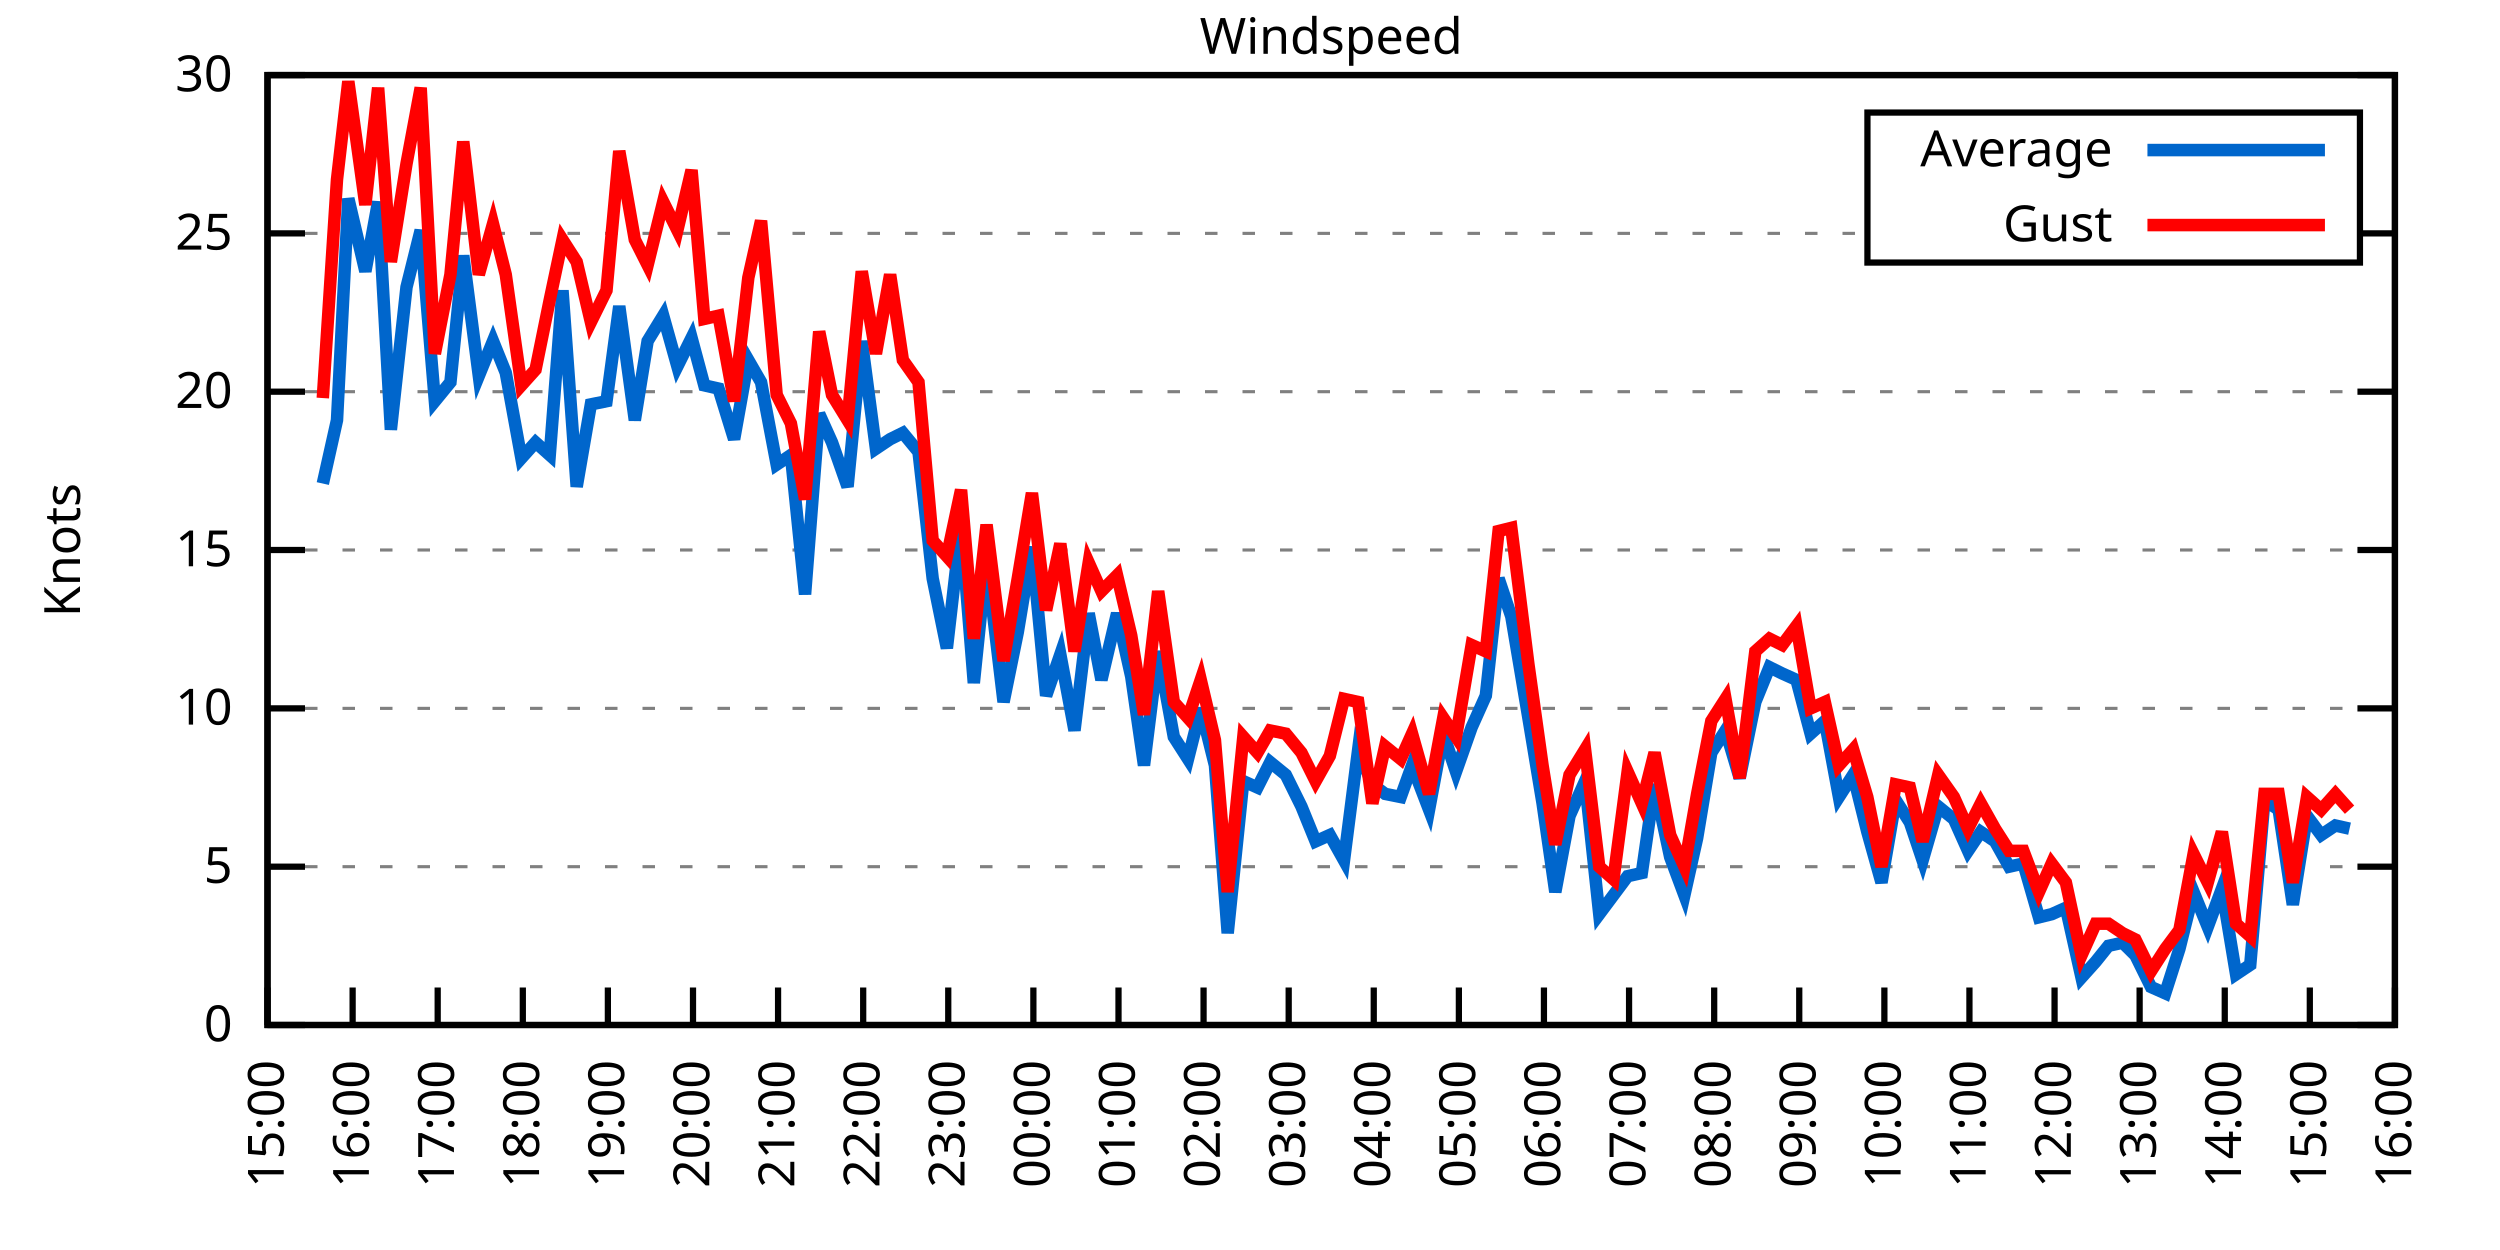
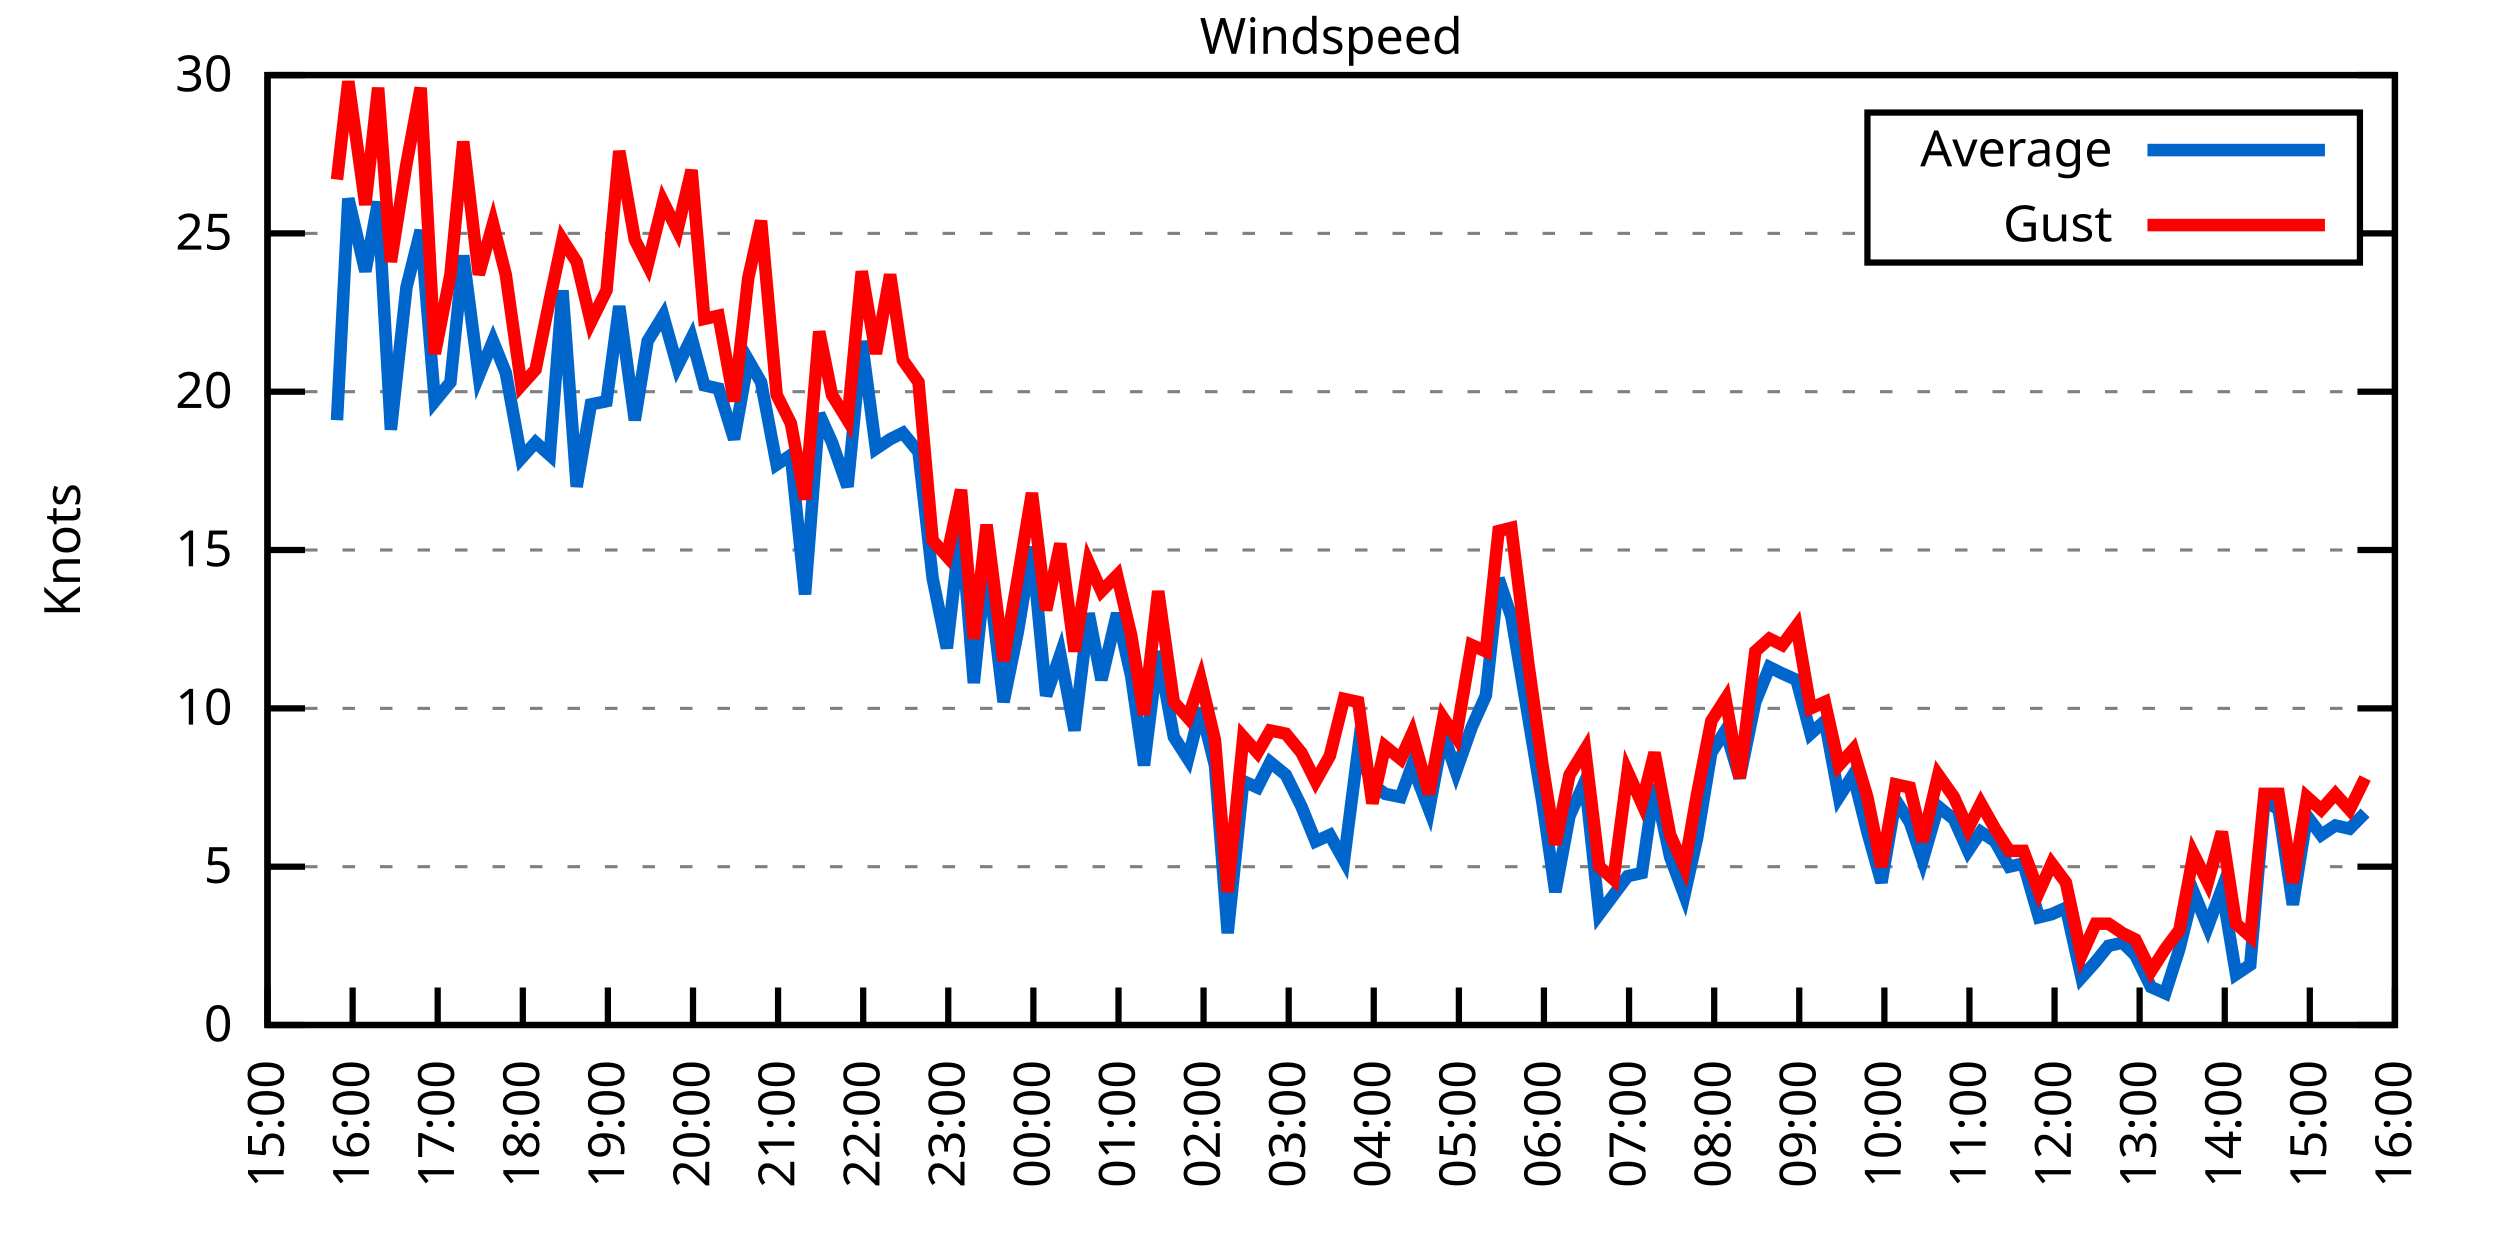
<svg xmlns="http://www.w3.org/2000/svg" xmlns:xlink="http://www.w3.org/1999/xlink" width="400" height="200" viewBox="0 0 400 200">
  <g id="gnuplot_canvas">
    <rect x="0" y="0" width="400" height="200" fill="none" />
    <defs>
      <circle id="gpDot" r="0.5" stroke-width="0.5" stroke="currentColor" />
      <path id="gpPt0" stroke-width="0.333" stroke="currentColor" d="M-1,0 h2 M0,-1 v2" />
      <path id="gpPt1" stroke-width="0.333" stroke="currentColor" d="M-1,-1 L1,1 M1,-1 L-1,1" />
      <path id="gpPt2" stroke-width="0.333" stroke="currentColor" d="M-1,0 L1,0 M0,-1 L0,1 M-1,-1 L1,1 M-1,1 L1,-1" />
      <rect id="gpPt3" stroke-width="0.333" stroke="currentColor" x="-1" y="-1" width="2" height="2" />
      <rect id="gpPt4" stroke-width="0.333" stroke="currentColor" fill="currentColor" x="-1" y="-1" width="2" height="2" />
      <circle id="gpPt5" stroke-width="0.333" stroke="currentColor" cx="0" cy="0" r="1" />
      <use xlink:href="#gpPt5" id="gpPt6" fill="currentColor" stroke="none" />
      <path id="gpPt7" stroke-width="0.333" stroke="currentColor" d="M0,-1.33 L-1.33,0.67 L1.33,0.67 z" />
      <use xlink:href="#gpPt7" id="gpPt8" fill="currentColor" stroke="none" />
      <use xlink:href="#gpPt7" id="gpPt9" stroke="currentColor" transform="rotate(180)" />
      <use xlink:href="#gpPt9" id="gpPt10" fill="currentColor" stroke="none" />
      <use xlink:href="#gpPt3" id="gpPt11" stroke="currentColor" transform="rotate(45)" />
      <use xlink:href="#gpPt11" id="gpPt12" fill="currentColor" stroke="none" />
      <path id="gpPt13" stroke-width="0.333" stroke="currentColor" d="M0,1.330 L1.265,0.411 L0.782,-1.067 L-0.782,-1.076 L-1.265,0.411 z" />
      <use xlink:href="#gpPt13" id="gpPt14" fill="currentColor" stroke="none" />
      <filter id="textbox" filterUnits="objectBoundingBox" x="0" y="0" height="1" width="1">
        <feFlood flood-color="white" flood-opacity="1" result="bgnd" />
        <feComposite in="SourceGraphic" in2="bgnd" operator="atop" />
      </filter>
      <filter id="greybox" filterUnits="objectBoundingBox" x="0" y="0" height="1" width="1">
        <feFlood flood-color="lightgrey" flood-opacity="1" result="grey" />
        <feComposite in="SourceGraphic" in2="grey" operator="atop" />
      </filter>
    </defs>
    <g fill="none" color="white" stroke="currentColor" stroke-width="1.00" stroke-linecap="butt" stroke-linejoin="miter">
</g>
    <g fill="none" color="black" stroke="currentColor" stroke-width="1.00" stroke-linecap="butt" stroke-linejoin="miter">
      <g stroke="none" shape-rendering="crispEdges">
        <polygon fill="rgb(255, 255, 255)" points="42.80,164.00 383.18,164.00 383.18,12.02 42.80,12.02 " />
      </g>
    </g>
    <g fill="none" color="black" stroke="currentColor" stroke-width="1.00" stroke-linecap="butt" stroke-linejoin="miter">
</g>
    <g fill="none" color="black" stroke="black" stroke-width="0.50" stroke-linecap="butt" stroke-linejoin="miter">
</g>
    <g fill="none" color="gray" stroke="currentColor" stroke-width="0.50" stroke-linecap="butt" stroke-linejoin="miter">
      <path stroke="gray" stroke-dasharray="2,4" class="gridline" d="M42.80,164.00 L383.19,164.00  " />
    </g>
    <g fill="none" color="gray" stroke="gray" stroke-width="1.00" stroke-linecap="butt" stroke-linejoin="miter">
</g>
    <g fill="none" color="black" stroke="currentColor" stroke-width="1.00" stroke-linecap="butt" stroke-linejoin="miter">
      <path stroke="black" d="M42.80,164.00 L48.80,164.00 M383.19,164.00 L377.19,164.00  " />
      <g transform="translate(37.20,166.60)" stroke="none" fill="black" font-family="Sans" font-size="8.00" text-anchor="end">
        <text>
          <tspan font-family="Sans"> 0</tspan>
        </text>
      </g>
    </g>
    <g fill="none" color="black" stroke="currentColor" stroke-width="1.00" stroke-linecap="butt" stroke-linejoin="miter">
</g>
    <g fill="none" color="black" stroke="black" stroke-width="0.50" stroke-linecap="butt" stroke-linejoin="miter">
</g>
    <g fill="none" color="gray" stroke="currentColor" stroke-width="0.50" stroke-linecap="butt" stroke-linejoin="miter">
      <path stroke="gray" stroke-dasharray="2,4" class="gridline" d="M42.80,138.67 L383.19,138.67  " />
    </g>
    <g fill="none" color="gray" stroke="gray" stroke-width="1.00" stroke-linecap="butt" stroke-linejoin="miter">
</g>
    <g fill="none" color="black" stroke="currentColor" stroke-width="1.00" stroke-linecap="butt" stroke-linejoin="miter">
      <path stroke="black" d="M42.80,138.67 L48.80,138.67 M383.19,138.67 L377.19,138.67  " />
      <g transform="translate(37.20,141.27)" stroke="none" fill="black" font-family="Sans" font-size="8.00" text-anchor="end">
        <text>
          <tspan font-family="Sans"> 5</tspan>
        </text>
      </g>
    </g>
    <g fill="none" color="black" stroke="currentColor" stroke-width="1.00" stroke-linecap="butt" stroke-linejoin="miter">
</g>
    <g fill="none" color="black" stroke="black" stroke-width="0.50" stroke-linecap="butt" stroke-linejoin="miter">
</g>
    <g fill="none" color="gray" stroke="currentColor" stroke-width="0.50" stroke-linecap="butt" stroke-linejoin="miter">
      <path stroke="gray" stroke-dasharray="2,4" class="gridline" d="M42.80,113.34 L383.19,113.34  " />
    </g>
    <g fill="none" color="gray" stroke="gray" stroke-width="1.00" stroke-linecap="butt" stroke-linejoin="miter">
</g>
    <g fill="none" color="black" stroke="currentColor" stroke-width="1.00" stroke-linecap="butt" stroke-linejoin="miter">
      <path stroke="black" d="M42.80,113.34 L48.80,113.34 M383.19,113.34 L377.19,113.34  " />
      <g transform="translate(37.20,115.94)" stroke="none" fill="black" font-family="Sans" font-size="8.00" text-anchor="end">
        <text>
          <tspan font-family="Sans"> 10</tspan>
        </text>
      </g>
    </g>
    <g fill="none" color="black" stroke="currentColor" stroke-width="1.00" stroke-linecap="butt" stroke-linejoin="miter">
</g>
    <g fill="none" color="black" stroke="black" stroke-width="0.50" stroke-linecap="butt" stroke-linejoin="miter">
</g>
    <g fill="none" color="gray" stroke="currentColor" stroke-width="0.50" stroke-linecap="butt" stroke-linejoin="miter">
      <path stroke="gray" stroke-dasharray="2,4" class="gridline" d="M42.80,88.00 L383.19,88.00  " />
    </g>
    <g fill="none" color="gray" stroke="gray" stroke-width="1.00" stroke-linecap="butt" stroke-linejoin="miter">
</g>
    <g fill="none" color="black" stroke="currentColor" stroke-width="1.00" stroke-linecap="butt" stroke-linejoin="miter">
      <path stroke="black" d="M42.80,88.00 L48.80,88.00 M383.19,88.00 L377.19,88.00  " />
      <g transform="translate(37.20,90.60)" stroke="none" fill="black" font-family="Sans" font-size="8.00" text-anchor="end">
        <text>
          <tspan font-family="Sans"> 15</tspan>
        </text>
      </g>
    </g>
    <g fill="none" color="black" stroke="currentColor" stroke-width="1.00" stroke-linecap="butt" stroke-linejoin="miter">
</g>
    <g fill="none" color="black" stroke="black" stroke-width="0.50" stroke-linecap="butt" stroke-linejoin="miter">
</g>
    <g fill="none" color="gray" stroke="currentColor" stroke-width="0.50" stroke-linecap="butt" stroke-linejoin="miter">
      <path stroke="gray" stroke-dasharray="2,4" class="gridline" d="M42.80,62.67 L383.19,62.67  " />
    </g>
    <g fill="none" color="gray" stroke="gray" stroke-width="1.00" stroke-linecap="butt" stroke-linejoin="miter">
</g>
    <g fill="none" color="black" stroke="currentColor" stroke-width="1.00" stroke-linecap="butt" stroke-linejoin="miter">
      <path stroke="black" d="M42.80,62.67 L48.80,62.67 M383.19,62.67 L377.19,62.67  " />
      <g transform="translate(37.20,65.27)" stroke="none" fill="black" font-family="Sans" font-size="8.00" text-anchor="end">
        <text>
          <tspan font-family="Sans"> 20</tspan>
        </text>
      </g>
    </g>
    <g fill="none" color="black" stroke="currentColor" stroke-width="1.00" stroke-linecap="butt" stroke-linejoin="miter">
</g>
    <g fill="none" color="black" stroke="black" stroke-width="0.50" stroke-linecap="butt" stroke-linejoin="miter">
</g>
    <g fill="none" color="gray" stroke="currentColor" stroke-width="0.50" stroke-linecap="butt" stroke-linejoin="miter">
      <path stroke="gray" stroke-dasharray="2,4" class="gridline" d="M42.80,37.34 L298.79,37.34 M377.59,37.34 L383.19,37.34  " />
    </g>
    <g fill="none" color="gray" stroke="gray" stroke-width="1.00" stroke-linecap="butt" stroke-linejoin="miter">
</g>
    <g fill="none" color="black" stroke="currentColor" stroke-width="1.00" stroke-linecap="butt" stroke-linejoin="miter">
      <path stroke="black" d="M42.80,37.34 L48.80,37.34 M383.19,37.34 L377.19,37.34  " />
      <g transform="translate(37.20,39.94)" stroke="none" fill="black" font-family="Sans" font-size="8.00" text-anchor="end">
        <text>
          <tspan font-family="Sans"> 25</tspan>
        </text>
      </g>
    </g>
    <g fill="none" color="black" stroke="currentColor" stroke-width="1.00" stroke-linecap="butt" stroke-linejoin="miter">
</g>
    <g fill="none" color="black" stroke="black" stroke-width="0.50" stroke-linecap="butt" stroke-linejoin="miter">
</g>
    <g fill="none" color="gray" stroke="currentColor" stroke-width="0.50" stroke-linecap="butt" stroke-linejoin="miter">
      <path stroke="gray" stroke-dasharray="2,4" class="gridline" d="M42.80,12.01 L383.19,12.01  " />
    </g>
    <g fill="none" color="gray" stroke="gray" stroke-width="1.00" stroke-linecap="butt" stroke-linejoin="miter">
</g>
    <g fill="none" color="black" stroke="currentColor" stroke-width="1.00" stroke-linecap="butt" stroke-linejoin="miter">
      <path stroke="black" d="M42.80,12.01 L48.80,12.01 M383.19,12.01 L377.19,12.01  " />
      <g transform="translate(37.20,14.61)" stroke="none" fill="black" font-family="Sans" font-size="8.00" text-anchor="end">
        <text>
          <tspan font-family="Sans"> 30</tspan>
        </text>
      </g>
    </g>
    <g fill="none" color="black" stroke="currentColor" stroke-width="1.00" stroke-linecap="butt" stroke-linejoin="miter">
      <path stroke="black" d="M42.80,164.00 L42.80,158.00  " />
      <g transform="translate(45.40,169.60) rotate(270.00)" stroke="none" fill="black" font-family="Sans" font-size="8.00" text-anchor="end">
        <text>
          <tspan font-family="Sans">15:00</tspan>
        </text>
      </g>
    </g>
    <g fill="none" color="black" stroke="currentColor" stroke-width="1.00" stroke-linecap="butt" stroke-linejoin="miter">
      <path stroke="black" d="M56.42,164.00 L56.42,158.00  " />
      <g transform="translate(59.02,169.60) rotate(270.00)" stroke="none" fill="black" font-family="Sans" font-size="8.00" text-anchor="end">
        <text>
          <tspan font-family="Sans">16:00</tspan>
        </text>
      </g>
    </g>
    <g fill="none" color="black" stroke="currentColor" stroke-width="1.00" stroke-linecap="butt" stroke-linejoin="miter">
      <path stroke="black" d="M70.03,164.00 L70.03,158.00  " />
      <g transform="translate(72.63,169.60) rotate(270.00)" stroke="none" fill="black" font-family="Sans" font-size="8.00" text-anchor="end">
        <text>
          <tspan font-family="Sans">17:00</tspan>
        </text>
      </g>
    </g>
    <g fill="none" color="black" stroke="currentColor" stroke-width="1.00" stroke-linecap="butt" stroke-linejoin="miter">
      <path stroke="black" d="M83.65,164.00 L83.65,158.00  " />
      <g transform="translate(86.25,169.60) rotate(270.00)" stroke="none" fill="black" font-family="Sans" font-size="8.00" text-anchor="end">
        <text>
          <tspan font-family="Sans">18:00</tspan>
        </text>
      </g>
    </g>
    <g fill="none" color="black" stroke="currentColor" stroke-width="1.00" stroke-linecap="butt" stroke-linejoin="miter">
      <path stroke="black" d="M97.26,164.00 L97.26,158.00  " />
      <g transform="translate(99.86,169.60) rotate(270.00)" stroke="none" fill="black" font-family="Sans" font-size="8.00" text-anchor="end">
        <text>
          <tspan font-family="Sans">19:00</tspan>
        </text>
      </g>
    </g>
    <g fill="none" color="black" stroke="currentColor" stroke-width="1.00" stroke-linecap="butt" stroke-linejoin="miter">
      <path stroke="black" d="M110.88,164.00 L110.88,158.00  " />
      <g transform="translate(113.48,169.60) rotate(270.00)" stroke="none" fill="black" font-family="Sans" font-size="8.00" text-anchor="end">
        <text>
          <tspan font-family="Sans">20:00</tspan>
        </text>
      </g>
    </g>
    <g fill="none" color="black" stroke="currentColor" stroke-width="1.00" stroke-linecap="butt" stroke-linejoin="miter">
      <path stroke="black" d="M124.49,164.00 L124.49,158.00  " />
      <g transform="translate(127.09,169.60) rotate(270.00)" stroke="none" fill="black" font-family="Sans" font-size="8.00" text-anchor="end">
        <text>
          <tspan font-family="Sans">21:00</tspan>
        </text>
      </g>
    </g>
    <g fill="none" color="black" stroke="currentColor" stroke-width="1.00" stroke-linecap="butt" stroke-linejoin="miter">
      <path stroke="black" d="M138.11,164.00 L138.11,158.00  " />
      <g transform="translate(140.71,169.60) rotate(270.00)" stroke="none" fill="black" font-family="Sans" font-size="8.00" text-anchor="end">
        <text>
          <tspan font-family="Sans">22:00</tspan>
        </text>
      </g>
    </g>
    <g fill="none" color="black" stroke="currentColor" stroke-width="1.00" stroke-linecap="butt" stroke-linejoin="miter">
      <path stroke="black" d="M151.72,164.00 L151.72,158.00  " />
      <g transform="translate(154.32,169.60) rotate(270.00)" stroke="none" fill="black" font-family="Sans" font-size="8.00" text-anchor="end">
        <text>
          <tspan font-family="Sans">23:00</tspan>
        </text>
      </g>
    </g>
    <g fill="none" color="black" stroke="currentColor" stroke-width="1.00" stroke-linecap="butt" stroke-linejoin="miter">
      <path stroke="black" d="M165.34,164.00 L165.34,158.00  " />
      <g transform="translate(167.94,169.60) rotate(270.00)" stroke="none" fill="black" font-family="Sans" font-size="8.00" text-anchor="end">
        <text>
          <tspan font-family="Sans">00:00</tspan>
        </text>
      </g>
    </g>
    <g fill="none" color="black" stroke="currentColor" stroke-width="1.00" stroke-linecap="butt" stroke-linejoin="miter">
      <path stroke="black" d="M178.96,164.00 L178.96,158.00  " />
      <g transform="translate(181.56,169.60) rotate(270.00)" stroke="none" fill="black" font-family="Sans" font-size="8.00" text-anchor="end">
        <text>
          <tspan font-family="Sans">01:00</tspan>
        </text>
      </g>
    </g>
    <g fill="none" color="black" stroke="currentColor" stroke-width="1.00" stroke-linecap="butt" stroke-linejoin="miter">
      <path stroke="black" d="M192.57,164.00 L192.57,158.00  " />
      <g transform="translate(195.17,169.60) rotate(270.00)" stroke="none" fill="black" font-family="Sans" font-size="8.00" text-anchor="end">
        <text>
          <tspan font-family="Sans">02:00</tspan>
        </text>
      </g>
    </g>
    <g fill="none" color="black" stroke="currentColor" stroke-width="1.00" stroke-linecap="butt" stroke-linejoin="miter">
      <path stroke="black" d="M206.19,164.00 L206.19,158.00  " />
      <g transform="translate(208.79,169.60) rotate(270.00)" stroke="none" fill="black" font-family="Sans" font-size="8.00" text-anchor="end">
        <text>
          <tspan font-family="Sans">03:00</tspan>
        </text>
      </g>
    </g>
    <g fill="none" color="black" stroke="currentColor" stroke-width="1.00" stroke-linecap="butt" stroke-linejoin="miter">
      <path stroke="black" d="M219.80,164.00 L219.80,158.00  " />
      <g transform="translate(222.40,169.60) rotate(270.00)" stroke="none" fill="black" font-family="Sans" font-size="8.00" text-anchor="end">
        <text>
          <tspan font-family="Sans">04:00</tspan>
        </text>
      </g>
    </g>
    <g fill="none" color="black" stroke="currentColor" stroke-width="1.00" stroke-linecap="butt" stroke-linejoin="miter">
      <path stroke="black" d="M233.42,164.00 L233.42,158.00  " />
      <g transform="translate(236.02,169.60) rotate(270.00)" stroke="none" fill="black" font-family="Sans" font-size="8.00" text-anchor="end">
        <text>
          <tspan font-family="Sans">05:00</tspan>
        </text>
      </g>
    </g>
    <g fill="none" color="black" stroke="currentColor" stroke-width="1.00" stroke-linecap="butt" stroke-linejoin="miter">
      <path stroke="black" d="M247.03,164.00 L247.03,158.00  " />
      <g transform="translate(249.63,169.60) rotate(270.00)" stroke="none" fill="black" font-family="Sans" font-size="8.00" text-anchor="end">
        <text>
          <tspan font-family="Sans">06:00</tspan>
        </text>
      </g>
    </g>
    <g fill="none" color="black" stroke="currentColor" stroke-width="1.00" stroke-linecap="butt" stroke-linejoin="miter">
      <path stroke="black" d="M260.65,164.00 L260.65,158.00  " />
      <g transform="translate(263.25,169.60) rotate(270.00)" stroke="none" fill="black" font-family="Sans" font-size="8.00" text-anchor="end">
        <text>
          <tspan font-family="Sans">07:00</tspan>
        </text>
      </g>
    </g>
    <g fill="none" color="black" stroke="currentColor" stroke-width="1.00" stroke-linecap="butt" stroke-linejoin="miter">
      <path stroke="black" d="M274.27,164.00 L274.27,158.00  " />
      <g transform="translate(276.87,169.60) rotate(270.00)" stroke="none" fill="black" font-family="Sans" font-size="8.00" text-anchor="end">
        <text>
          <tspan font-family="Sans">08:00</tspan>
        </text>
      </g>
    </g>
    <g fill="none" color="black" stroke="currentColor" stroke-width="1.00" stroke-linecap="butt" stroke-linejoin="miter">
      <path stroke="black" d="M287.88,164.00 L287.88,158.00  " />
      <g transform="translate(290.48,169.60) rotate(270.00)" stroke="none" fill="black" font-family="Sans" font-size="8.00" text-anchor="end">
        <text>
          <tspan font-family="Sans">09:00</tspan>
        </text>
      </g>
    </g>
    <g fill="none" color="black" stroke="currentColor" stroke-width="1.00" stroke-linecap="butt" stroke-linejoin="miter">
      <path stroke="black" d="M301.50,164.00 L301.50,158.00  " />
      <g transform="translate(304.10,169.60) rotate(270.00)" stroke="none" fill="black" font-family="Sans" font-size="8.00" text-anchor="end">
        <text>
          <tspan font-family="Sans">10:00</tspan>
        </text>
      </g>
    </g>
    <g fill="none" color="black" stroke="currentColor" stroke-width="1.00" stroke-linecap="butt" stroke-linejoin="miter">
      <path stroke="black" d="M315.11,164.00 L315.11,158.00  " />
      <g transform="translate(317.71,169.60) rotate(270.00)" stroke="none" fill="black" font-family="Sans" font-size="8.00" text-anchor="end">
        <text>
          <tspan font-family="Sans">11:00</tspan>
        </text>
      </g>
    </g>
    <g fill="none" color="black" stroke="currentColor" stroke-width="1.00" stroke-linecap="butt" stroke-linejoin="miter">
      <path stroke="black" d="M328.73,164.00 L328.73,158.00  " />
      <g transform="translate(331.33,169.60) rotate(270.00)" stroke="none" fill="black" font-family="Sans" font-size="8.00" text-anchor="end">
        <text>
          <tspan font-family="Sans">12:00</tspan>
        </text>
      </g>
    </g>
    <g fill="none" color="black" stroke="currentColor" stroke-width="1.00" stroke-linecap="butt" stroke-linejoin="miter">
      <path stroke="black" d="M342.34,164.00 L342.34,158.00  " />
      <g transform="translate(344.94,169.60) rotate(270.00)" stroke="none" fill="black" font-family="Sans" font-size="8.00" text-anchor="end">
        <text>
          <tspan font-family="Sans">13:00</tspan>
        </text>
      </g>
    </g>
    <g fill="none" color="black" stroke="currentColor" stroke-width="1.00" stroke-linecap="butt" stroke-linejoin="miter">
      <path stroke="black" d="M355.96,164.00 L355.96,158.00  " />
      <g transform="translate(358.56,169.60) rotate(270.00)" stroke="none" fill="black" font-family="Sans" font-size="8.00" text-anchor="end">
        <text>
          <tspan font-family="Sans">14:00</tspan>
        </text>
      </g>
    </g>
    <g fill="none" color="black" stroke="currentColor" stroke-width="1.00" stroke-linecap="butt" stroke-linejoin="miter">
      <path stroke="black" d="M369.57,164.00 L369.57,158.00  " />
      <g transform="translate(372.17,169.60) rotate(270.00)" stroke="none" fill="black" font-family="Sans" font-size="8.00" text-anchor="end">
        <text>
          <tspan font-family="Sans">15:00</tspan>
        </text>
      </g>
    </g>
    <g fill="none" color="black" stroke="currentColor" stroke-width="1.00" stroke-linecap="butt" stroke-linejoin="miter">
      <path stroke="black" d="M383.19,164.00 L383.19,158.00  " />
      <g transform="translate(385.79,169.60) rotate(270.00)" stroke="none" fill="black" font-family="Sans" font-size="8.00" text-anchor="end">
        <text>
          <tspan font-family="Sans">16:00</tspan>
        </text>
      </g>
    </g>
    <g fill="none" color="black" stroke="currentColor" stroke-width="1.00" stroke-linecap="butt" stroke-linejoin="miter">
</g>
    <g fill="none" color="black" stroke="currentColor" stroke-width="1.00" stroke-linecap="butt" stroke-linejoin="miter">
      <path stroke="black" d="M42.80,12.01 L42.80,164.00 L383.19,164.00 L383.19,12.01 L42.80,12.01 Z  " />
    </g>
    <g fill="none" color="black" stroke="currentColor" stroke-width="1.00" stroke-linecap="butt" stroke-linejoin="miter">
</g>
    <g fill="none" color="black" stroke="currentColor" stroke-width="1.00" stroke-linecap="butt" stroke-linejoin="miter">
      <path stroke="black" d="M298.79,42.01 L298.79,18.01 L377.59,18.01 L377.59,42.01 L298.79,42.01 Z  " />
    </g>
    <g id="Windspeed_plot_1">
      <g fill="none" color="white" stroke="black" stroke-width="2.00" stroke-linecap="butt" stroke-linejoin="miter">
</g>
      <g fill="none" color="black" stroke="currentColor" stroke-width="2.00" stroke-linecap="butt" stroke-linejoin="miter">
        <g transform="translate(337.99,26.61)" stroke="none" fill="black" font-family="Sans" font-size="8.00" text-anchor="end">
          <text>
            <tspan font-family="Sans">Average</tspan>
          </text>
        </g>
      </g>
      <g fill="none" color="black" stroke="currentColor" stroke-width="2.00" stroke-linecap="butt" stroke-linejoin="miter">
-         <path stroke="rgb(  0, 102, 204)" d="M343.59,24.01 L371.99,24.01 M51.65,77.37 L53.92,67.23 L55.73,31.77 L58.46,43.42 L60.50,32.28 L62.54,68.75   L65.04,45.95 L67.31,36.84 L69.58,64.19 L72.07,61.15 L74.12,40.89 L76.61,60.14 L78.88,54.57 L80.92,59.63   L83.42,73.31 L85.69,70.78 L87.96,72.81 L90.00,46.46 L92.27,77.87 L94.54,64.70 L97.04,64.19 L99.08,48.99   L101.57,67.23 L103.62,54.57 L106.11,50.51 L108.38,58.62 L110.65,54.06 L112.69,61.66 L114.96,62.17 L117.46,70.27   L119.73,57.61 L121.77,61.15 L124.27,74.33 L126.54,72.81 L128.81,95.10 L131.07,66.22 L133.12,70.78 L135.61,77.87   L137.88,54.57 L140.15,71.79 L142.42,70.27 L144.46,69.26 L146.96,72.30 L149.23,92.56 L151.50,103.71 L153.77,83.95   L155.81,109.28 L157.85,89.52 L160.57,112.32 L162.84,101.18 L165.11,87.50 L167.38,111.31 L169.65,104.72 L171.92,116.88   L174.19,98.14 L176.23,108.78 L178.73,98.14 L181.00,108.27 L183.04,122.46 L185.31,104.22 L187.81,117.90 L190.08,121.44   L192.12,113.34 L194.39,122.46 L196.43,149.31 L198.93,124.99 L201.19,126.00 L203.24,121.95 L205.73,123.98 L208.23,129.04   L210.50,134.62 L212.77,133.60 L215.04,137.66 L217.31,119.92 L219.58,125.50 L221.62,127.02 L224.11,127.52 L225.93,122.46   L228.65,129.55 L230.92,117.39 L232.96,123.47 L235.46,116.38 L237.73,111.31 L239.77,92.56 L241.81,98.64 L244.54,114.86   L246.81,128.54 L248.85,142.72 L251.12,130.56 L253.61,124.99 L255.88,146.27 L258.15,143.23 L260.42,140.19 L262.69,139.68   L264.73,125.50 L267.23,137.15 L269.50,143.23 L271.54,134.11 L273.81,120.43 L276.08,116.88 L278.35,124.48 L280.85,112.32   L283.12,106.75 L285.16,107.76 L287.43,108.78 L289.70,117.39 L291.97,115.36 L294.23,127.52 L296.50,123.98 L298.77,133.10   L301.04,141.20 L303.31,128.03 L305.58,131.58 L307.62,137.66 L310.12,129.04 L312.62,131.07 L314.89,136.14 L316.93,133.10   L319.20,134.62 L321.47,138.67 L323.74,138.16 L326.23,146.77 L328.27,146.27 L330.54,145.25 L333.04,156.40 L335.31,153.87   L337.35,151.33 L339.62,150.83 L341.66,152.85 L344.16,157.92 L346.43,158.93 L348.70,151.84 L350.97,142.72 L353.24,148.29   L355.50,142.21 L357.77,155.89 L360.04,154.37 L362.31,128.03 L364.58,129.55 L366.85,144.75 L369.12,130.56 L371.39,133.60   L373.66,132.08 L375.93,132.59  " />
+         <path stroke="rgb(  0, 102, 204)" d="M343.59,24.01 L371.99,24.01 M53.92,67.23 L55.73,31.77 L58.46,43.42 L60.50,32.28 L62.54,68.75 L65.04,45.95   L67.31,36.84 L69.58,64.19 L72.07,61.15 L74.12,40.89 L76.61,60.14 L78.88,54.57 L80.92,59.63 L83.42,73.31   L85.69,70.78 L87.96,72.81 L90.00,46.46 L92.27,77.87 L94.54,64.70 L97.04,64.19 L99.08,48.99 L101.57,67.23   L103.62,54.57 L106.11,50.51 L108.38,58.62 L110.65,54.06 L112.69,61.66 L114.96,62.17 L117.46,70.27 L119.73,57.61   L121.77,61.15 L124.27,74.33 L126.54,72.81 L128.81,95.10 L131.07,66.22 L133.12,70.78 L135.61,77.87 L137.88,54.57   L140.15,71.79 L142.42,70.27 L144.46,69.26 L146.96,72.30 L149.23,92.56 L151.50,103.71 L153.77,83.95 L155.81,109.28   L157.85,89.52 L160.57,112.32 L162.84,101.18 L165.11,87.50 L167.38,111.31 L169.65,104.72 L171.92,116.88 L174.19,98.14   L176.23,108.78 L178.73,98.14 L181.00,108.27 L183.04,122.46 L185.31,104.22 L187.81,117.90 L190.08,121.44 L192.12,113.34   L194.39,122.46 L196.43,149.31 L198.93,124.99 L201.19,126.00 L203.24,121.95 L205.73,123.98 L208.23,129.04 L210.50,134.62   L212.77,133.60 L215.04,137.66 L217.31,119.92 L219.58,125.50 L221.62,127.02 L224.11,127.52 L225.93,122.46 L228.65,129.55   L230.92,117.39 L232.96,123.47 L235.46,116.38 L237.73,111.31 L239.77,92.56 L241.81,98.64 L244.54,114.86 L246.81,128.54   L248.85,142.72 L251.12,130.56 L253.61,124.99 L255.88,146.27 L258.15,143.23 L260.42,140.19 L262.69,139.68 L264.73,125.50   L267.23,137.15 L269.50,143.23 L271.54,134.11 L273.81,120.43 L276.08,116.88 L278.35,124.48 L280.85,112.32 L283.12,106.75   L285.16,107.76 L287.43,108.78 L289.70,117.39 L291.97,115.36 L294.23,127.52 L296.50,123.98 L298.77,133.10 L301.04,141.20   L303.31,128.03 L305.58,131.58 L307.62,137.66 L310.12,129.04 L312.62,131.07 L314.89,136.14 L316.93,133.10 L319.20,134.62   L321.47,138.67 L323.74,138.16 L326.23,146.77 L328.27,146.27 L330.54,145.25 L333.04,156.40 L335.31,153.87 L337.35,151.33   L339.62,150.83 L341.66,152.85 L344.16,157.92 L346.43,158.93 L348.70,151.84 L350.97,142.72 L353.24,148.29 L355.50,142.21   L357.77,155.89 L360.04,154.37 L362.31,128.03 L364.58,129.55 L366.85,144.75 L369.12,130.56 L371.39,133.60 L373.66,132.08   L375.93,132.59 L378.42,130.06  " />
      </g>
    </g>
    <g id="Windspeed_plot_2">
      <g fill="none" color="black" stroke="currentColor" stroke-width="2.00" stroke-linecap="butt" stroke-linejoin="miter">
        <g transform="translate(337.99,38.61)" stroke="none" fill="black" font-family="Sans" font-size="8.00" text-anchor="end">
          <text>
            <tspan font-family="Sans">Gust</tspan>
          </text>
        </g>
      </g>
      <g fill="none" color="black" stroke="currentColor" stroke-width="2.00" stroke-linecap="butt" stroke-linejoin="miter">
-         <path stroke="rgb(255,   0,   0)" d="M343.59,36.01 L371.99,36.01 M51.65,63.69 L53.92,28.73 L55.73,13.02 L58.46,32.78 L60.50,14.04 L62.54,41.90   L65.04,26.20 L67.31,14.04 L69.58,56.59 L72.07,43.93 L74.12,22.65 L76.61,43.93 L78.88,35.82 L80.92,43.93   L83.42,61.66 L85.69,59.13 L87.96,47.98 L90.00,38.35 L92.27,41.90 L94.54,51.53 L97.04,46.46 L99.08,24.17   L101.57,38.35 L103.62,42.41 L106.11,32.28 L108.38,36.84 L110.65,27.21 L112.69,51.02 L114.96,50.51 L117.46,64.19   L119.73,44.43 L121.77,35.32 L124.27,63.18 L126.54,67.74 L128.81,79.90 L131.07,53.05 L133.12,63.18 L135.61,67.23   L137.88,43.42 L140.15,56.59 L142.42,43.93 L144.46,57.61 L146.96,61.15 L149.23,86.49 L151.50,89.02 L153.77,78.38   L155.81,102.19 L157.85,83.95 L160.57,105.74 L162.84,92.56 L165.11,78.89 L167.38,97.63 L169.65,86.99 L171.92,104.22   L174.19,90.03 L176.23,94.59 L178.73,92.06 L181.00,101.68 L183.04,114.35 L185.31,94.59 L187.81,112.32 L190.08,114.86   L192.12,108.78 L194.39,118.40 L196.43,142.72 L198.93,117.90 L201.19,120.43 L203.24,116.88 L205.73,117.39 L208.23,120.43   L210.50,124.99 L212.77,120.94 L215.04,111.82 L217.31,112.32 L219.58,128.54 L221.62,119.42 L224.11,121.44 L225.93,117.39   L228.65,127.02 L230.92,114.86 L232.96,117.90 L235.46,103.20 L237.73,104.22 L239.77,84.97 L241.81,84.46 L244.54,106.24   L246.81,122.46 L248.85,135.12 L251.12,123.98 L253.61,119.92 L255.88,138.67 L258.15,140.69 L260.42,123.47 L262.69,128.54   L264.73,120.43 L267.23,133.60 L269.50,138.67 L271.54,127.02 L273.81,115.36 L276.08,111.82 L278.35,124.48 L280.85,104.22   L283.12,102.19 L285.16,103.20 L287.43,100.16 L289.70,113.34 L291.97,112.32 L294.23,122.46 L296.50,119.92 L298.77,127.52   L301.04,138.67 L303.31,125.50 L305.58,126.00 L307.62,134.62 L310.12,123.98 L312.62,127.52 L314.89,132.59 L316.93,128.54   L319.20,132.59 L321.47,136.14 L323.74,136.14 L326.23,142.72 L328.27,138.16 L330.54,141.20 L333.04,152.85 L335.31,147.79   L337.35,147.79 L339.62,149.31 L341.66,150.32 L344.16,155.39 L346.43,151.84 L348.70,148.80 L350.97,136.64 L353.24,141.20   L355.50,133.10 L357.77,147.79 L360.04,149.81 L362.31,127.02 L364.58,127.02 L366.85,141.20 L369.12,127.52 L371.39,129.55   L373.66,127.02 L375.93,129.55  " />
+         <path stroke="rgb(255,   0,   0)" d="M343.59,36.01 L371.99,36.01 M53.92,28.73 L55.73,13.02 L58.46,32.78 L60.50,14.04 L62.54,41.90 L65.04,26.20   L67.31,14.04 L69.58,56.59 L72.07,43.93 L74.12,22.65 L76.61,43.93 L78.88,35.82 L80.92,43.93 L83.42,61.66   L85.69,59.13 L87.96,47.98 L90.00,38.35 L92.27,41.90 L94.54,51.53 L97.04,46.46 L99.08,24.17 L101.57,38.35   L103.62,42.41 L106.11,32.28 L108.38,36.84 L110.65,27.21 L112.69,51.02 L114.96,50.51 L117.46,64.19 L119.73,44.43   L121.77,35.32 L124.27,63.18 L126.54,67.74 L128.81,79.90 L131.07,53.05 L133.12,63.18 L135.61,67.23 L137.88,43.42   L140.15,56.59 L142.42,43.93 L144.46,57.61 L146.96,61.15 L149.23,86.49 L151.50,89.02 L153.77,78.38 L155.81,102.19   L157.85,83.95 L160.57,105.74 L162.84,92.56 L165.11,78.89 L167.38,97.63 L169.65,86.99 L171.92,104.22 L174.19,90.03   L176.23,94.59 L178.73,92.06 L181.00,101.68 L183.04,114.35 L185.31,94.59 L187.81,112.32 L190.08,114.86 L192.12,108.78   L194.39,118.40 L196.43,142.72 L198.93,117.90 L201.19,120.43 L203.24,116.88 L205.73,117.39 L208.23,120.43 L210.50,124.99   L212.77,120.94 L215.04,111.82 L217.31,112.32 L219.58,128.54 L221.62,119.42 L224.11,121.44 L225.93,117.39 L228.65,127.02   L230.92,114.86 L232.96,117.90 L235.46,103.20 L237.73,104.22 L239.77,84.97 L241.81,84.46 L244.54,106.24 L246.81,122.46   L248.85,135.12 L251.12,123.98 L253.61,119.92 L255.88,138.67 L258.15,140.69 L260.42,123.47 L262.69,128.54 L264.73,120.43   L267.23,133.60 L269.50,138.67 L271.54,127.02 L273.81,115.36 L276.08,111.82 L278.35,124.48 L280.85,104.22 L283.12,102.19   L285.16,103.20 L287.43,100.16 L289.70,113.34 L291.97,112.32 L294.23,122.46 L296.50,119.92 L298.77,127.52 L301.04,138.67   L303.31,125.50 L305.58,126.00 L307.62,134.62 L310.12,123.98 L312.62,127.52 L314.89,132.59 L316.93,128.54 L319.20,132.59   L321.47,136.14 L323.74,136.14 L326.23,142.72 L328.27,138.16 L330.54,141.20 L333.04,152.85 L335.31,147.79 L337.35,147.79   L339.62,149.31 L341.66,150.32 L344.16,155.39 L346.43,151.84 L348.70,148.80 L350.97,136.64 L353.24,141.20 L355.50,133.10   L357.77,147.79 L360.04,149.81 L362.31,127.02 L364.58,127.02 L366.85,141.20 L369.12,127.52 L371.39,129.55 L373.66,127.02   L375.93,129.55 L378.42,124.48  " />
      </g>
    </g>
    <g fill="none" color="black" stroke="currentColor" stroke-width="2.00" stroke-linecap="butt" stroke-linejoin="miter">
</g>
    <g fill="none" color="black" stroke="black" stroke-width="1.00" stroke-linecap="butt" stroke-linejoin="miter">
</g>
    <g fill="none" color="black" stroke="currentColor" stroke-width="1.00" stroke-linecap="butt" stroke-linejoin="miter">
      <path stroke="black" d="M42.80,12.01 L42.80,164.00 L383.19,164.00 L383.19,12.01 L42.80,12.01 Z  " />
      <g transform="translate(12.80,88.01) rotate(270.00)" stroke="none" fill="black" font-family="Sans" font-size="8.00" text-anchor="middle">
        <text>
          <tspan font-family="Sans">Knots</tspan>
        </text>
      </g>
    </g>
    <g fill="none" color="black" stroke="currentColor" stroke-width="1.00" stroke-linecap="butt" stroke-linejoin="miter">
</g>
    <g fill="none" color="black" stroke="currentColor" stroke-width="1.00" stroke-linecap="butt" stroke-linejoin="miter">
      <g transform="translate(212.99,8.61)" stroke="none" fill="black" font-family="Sans" font-size="8.00" text-anchor="middle">
        <text>
          <tspan font-family="Sans">Windspeed</tspan>
        </text>
      </g>
    </g>
    <g fill="none" color="black" stroke="currentColor" stroke-width="1.00" stroke-linecap="butt" stroke-linejoin="miter">
</g>
  </g>
</svg>
